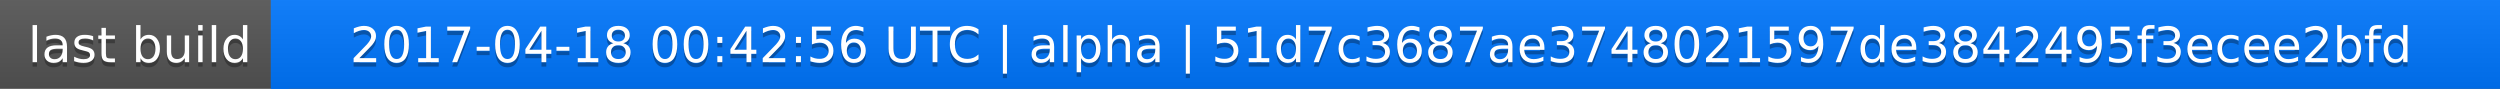
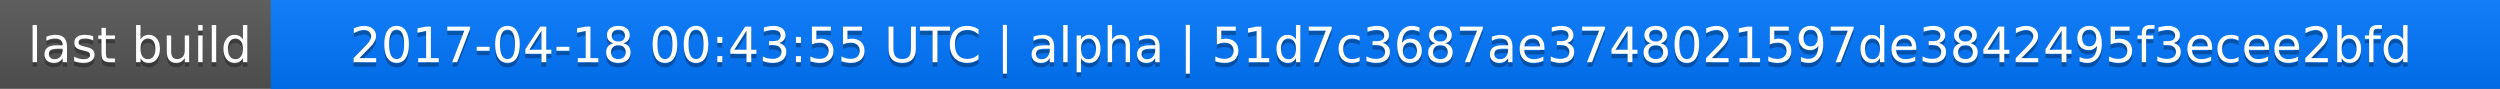
<svg xmlns="http://www.w3.org/2000/svg" width="563" height="20">
  <linearGradient id="a" x2="0" y2="100%">
    <stop offset="0" stop-color="#bbb" stop-opacity=".1" />
    <stop offset="1" stop-opacity=".1" />
  </linearGradient>
  <rect rx="0" width="563" height="20" fill="#555" />
  <rect rx="0" x="61" width="502" height="20" fill="#07f" />
  <path fill="#07f" d="M61 0h4v20h-4z" />
  <rect rx="0" width="563" height="20" fill="url(#a)" />
  <g fill="#fff" text-anchor="middle" font-family="DejaVu Sans,Verdana,Geneva,sans-serif" font-size="11">
    <text x="31.5" y="15" fill="#010101" fill-opacity=".3">last build</text>
    <text x="31.5" y="14">last build</text>
-     <text x="311" y="15" fill="#010101" fill-opacity=".3">2017-04-18 00:42:56 UTC | alpha | 51d7c3687ae3748021597de3842495f3ecee2bfd</text>
-     <text x="311" y="14">2017-04-18 00:42:56 UTC | alpha | 51d7c3687ae3748021597de3842495f3ecee2bfd</text>
+     <text x="311" y="15" fill="#010101" fill-opacity=".3">2017-04-18 00:43:55 UTC | alpha | 51d7c3687ae3748021597de3842495f3ecee2bfd</text>
+     <text x="311" y="14">2017-04-18 00:43:55 UTC | alpha | 51d7c3687ae3748021597de3842495f3ecee2bfd</text>
  </g>
</svg>
